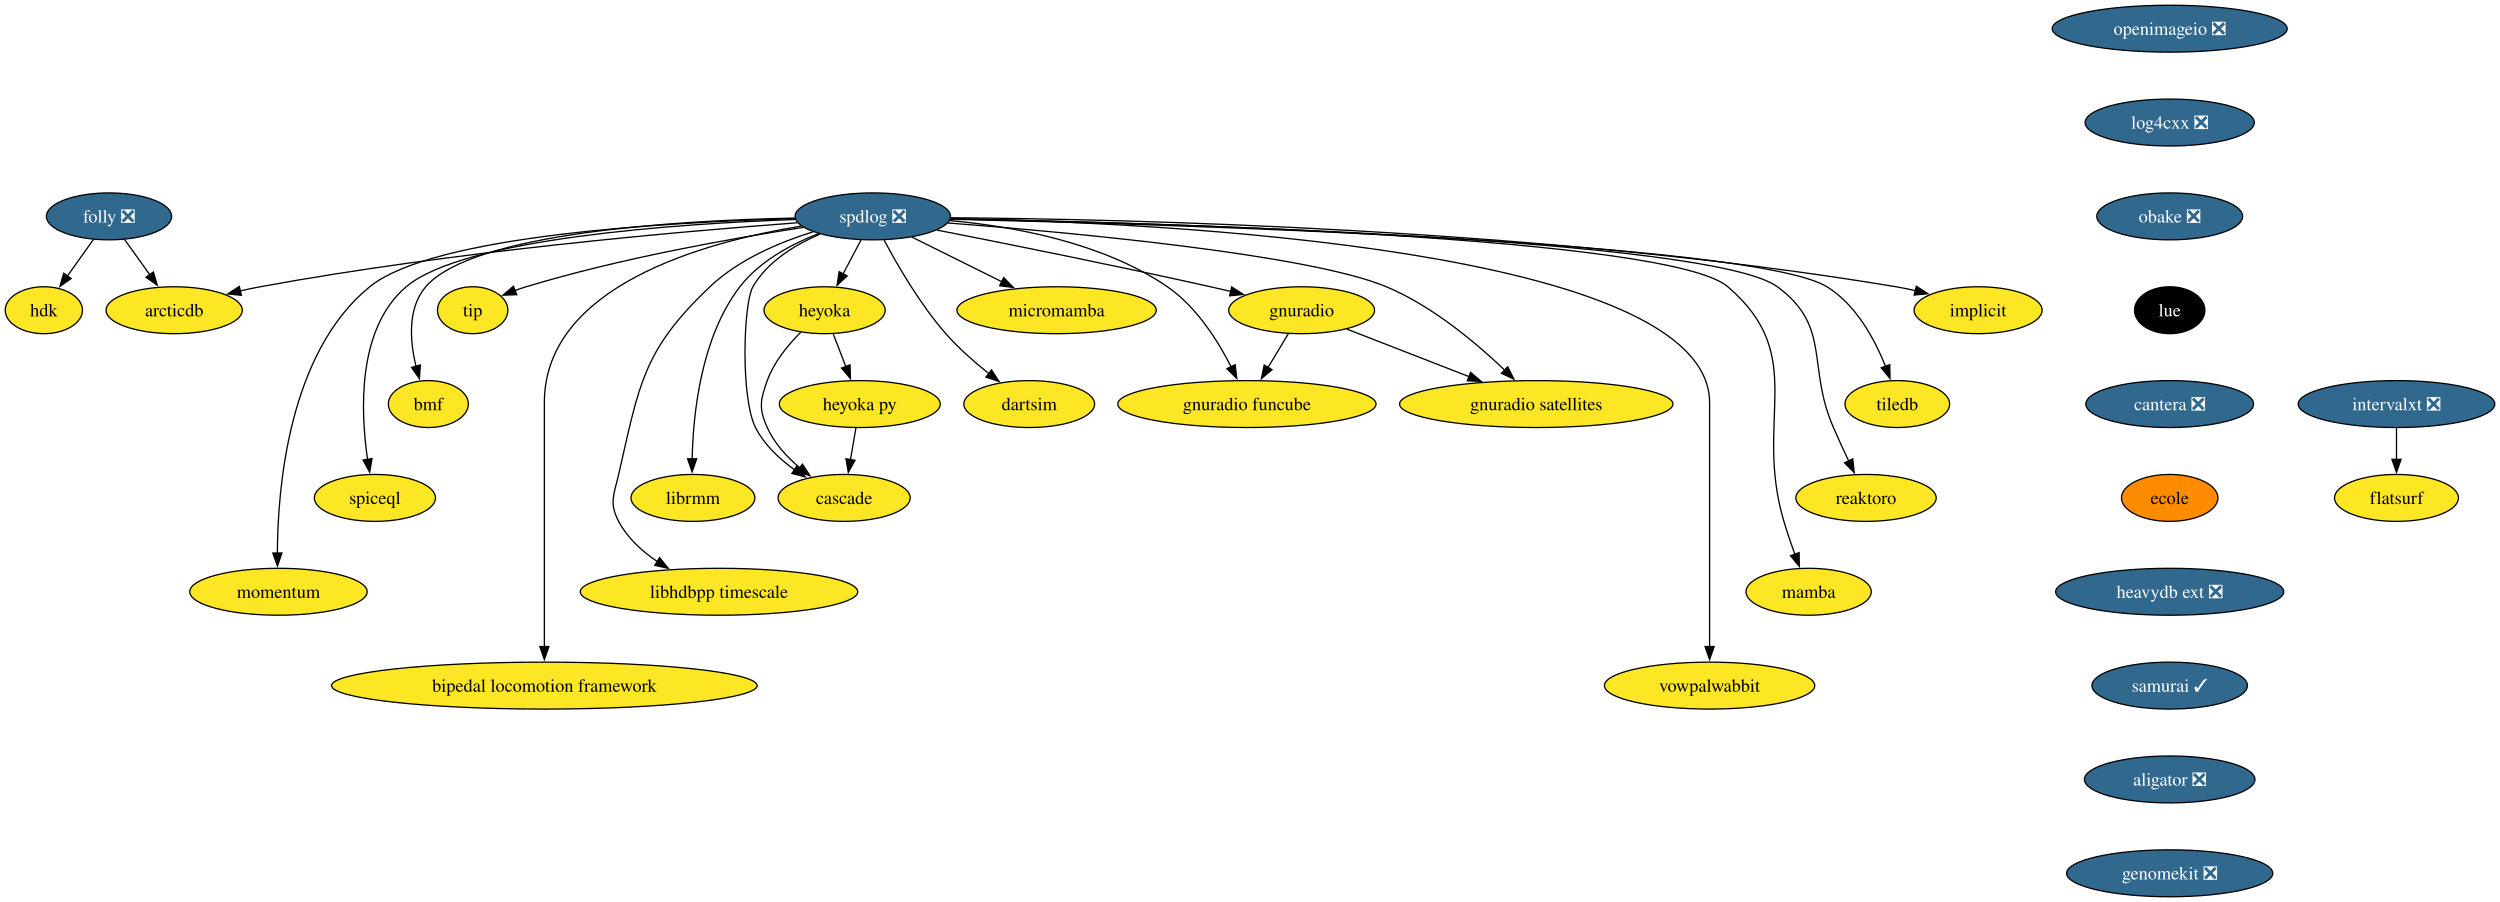
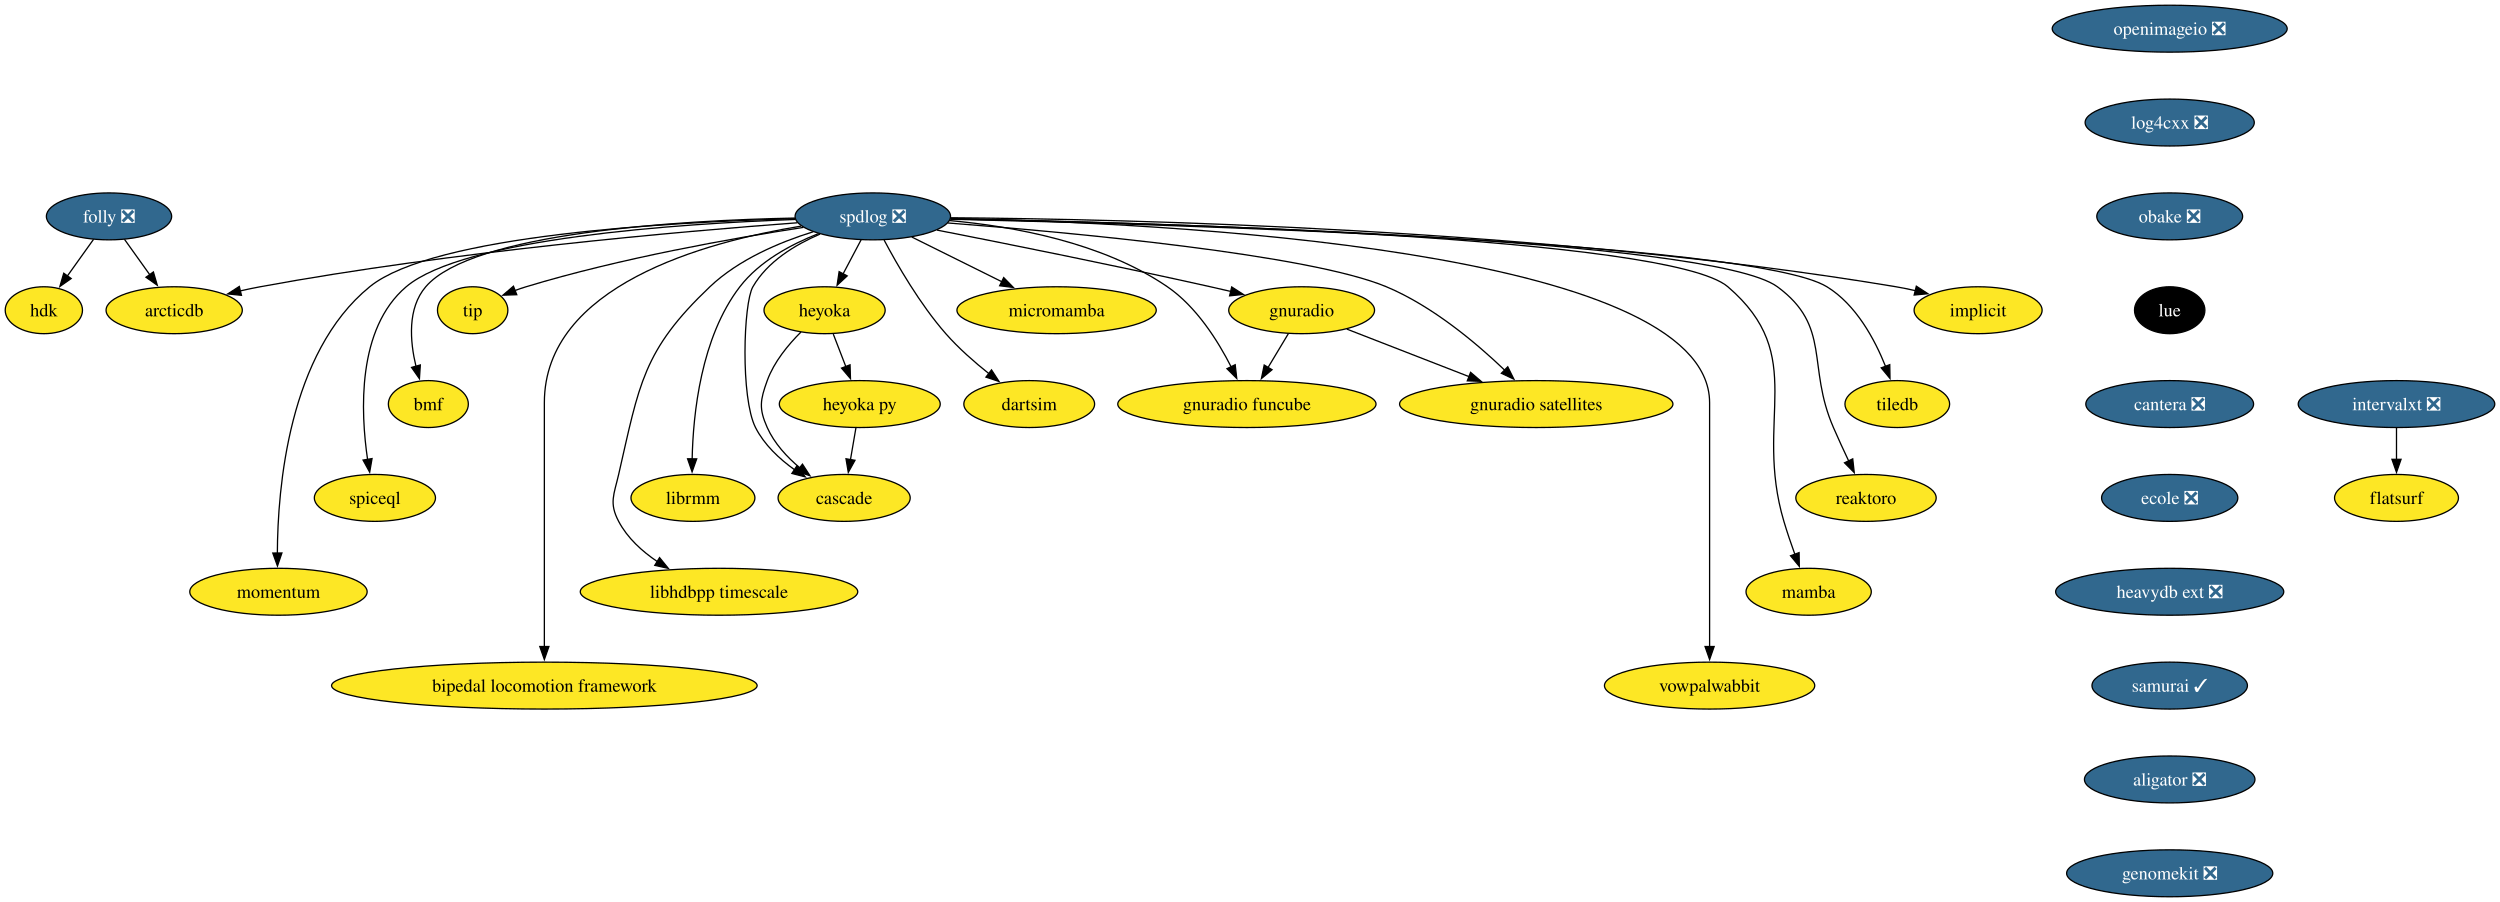
<svg xmlns="http://www.w3.org/2000/svg" xmlns:xlink="http://www.w3.org/1999/xlink" width="1918pt" height="692pt" viewBox="0.00 0.00 1918.05 692.00">
  <g id="graph0" class="graph" transform="scale(1 1) rotate(0) translate(4 688)">
    <polygon fill="white" stroke="none" points="-4,4 -4,-688 1914.05,-688 1914.05,4 -4,4" />
    <g id="node1" class="node">
      <g id="a_node1">
        <a xlink:href="https://github.com/conda-forge/implicit-feedstock" xlink:title="implicit">
          <ellipse fill="#fde725" stroke="black" cx="1513.64" cy="-450" rx="49.1" ry="18" />
          <text text-anchor="middle" x="1513.64" y="-445.32" font-family="Times,serif" font-size="14.00">implicit</text>
        </a>
      </g>
    </g>
    <g id="node2" class="node">
      <g id="a_node2">
        <a xlink:href="https://github.com/conda-forge/spdlog-feedstock/pull/64" xlink:title="spdlog ❎">
          <ellipse fill="#31688e" stroke="black" cx="665.64" cy="-522" rx="59.63" ry="18" />
          <text text-anchor="middle" x="665.64" y="-517.33" font-family="Times,serif" font-size="14.00" fill="white">spdlog ❎</text>
        </a>
      </g>
    </g>
    <g id="edge1" class="edge">
      <path fill="none" stroke="black" d="M725.18,-520.95C856.9,-519.97 1182.53,-512.78 1450.64,-468 1455.55,-467.18 1460.63,-466.14 1465.67,-464.98" />
      <polygon fill="black" stroke="black" points="1466.25,-468.44 1475.12,-462.65 1464.58,-461.65 1466.25,-468.44" />
    </g>
    <g id="node3" class="node">
      <g id="a_node3">
        <a xlink:href="https://github.com/conda-forge/tiledb-feedstock" xlink:title="tiledb">
          <ellipse fill="#fde725" stroke="black" cx="1451.64" cy="-378" rx="40.16" ry="18" />
          <text text-anchor="middle" x="1451.64" y="-373.32" font-family="Times,serif" font-size="14.00">tiledb</text>
        </a>
      </g>
    </g>
    <g id="edge2" class="edge">
      <path fill="none" stroke="black" d="M725.15,-519.8C889.43,-516.06 1340.88,-502.71 1397.64,-468 1420.01,-454.32 1434.37,-427.55 1442.62,-406.92" />
      <polygon fill="black" stroke="black" points="1445.86,-408.23 1446.05,-397.64 1439.3,-405.8 1445.86,-408.23" />
    </g>
    <g id="node4" class="node">
      <g id="a_node4">
        <a xlink:href="https://github.com/conda-forge/reaktoro-feedstock" xlink:title="reaktoro">
          <ellipse fill="#fde725" stroke="black" cx="1427.64" cy="-306" rx="53.84" ry="18" />
          <text text-anchor="middle" x="1427.64" y="-301.32" font-family="Times,serif" font-size="14.00">reaktoro</text>
        </a>
      </g>
    </g>
    <g id="edge3" class="edge">
      <path fill="none" stroke="black" d="M725.2,-520.02C884.04,-516.91 1309.11,-505.16 1359.64,-468 1401.26,-437.39 1382.05,-407.39 1402.64,-360 1406.3,-351.57 1410.5,-342.48 1414.39,-334.25" />
      <polygon fill="black" stroke="black" points="1417.45,-335.96 1418.61,-325.43 1411.14,-332.94 1417.45,-335.96" />
    </g>
    <g id="node5" class="node">
      <g id="a_node5">
        <a xlink:href="https://github.com/conda-forge/mamba-feedstock" xlink:title="mamba">
          <ellipse fill="#fde725" stroke="black" cx="1383.64" cy="-234" rx="48.05" ry="18" />
          <text text-anchor="middle" x="1383.64" y="-229.32" font-family="Times,serif" font-size="14.00">mamba</text>
        </a>
      </g>
    </g>
    <g id="edge4" class="edge">
      <path fill="none" stroke="black" d="M725.26,-520.12C878.44,-517.3 1276.9,-506.33 1321.64,-468 1384.1,-414.48 1341.17,-366.83 1364.64,-288 1367.1,-279.72 1370.13,-270.84 1373.04,-262.77" />
      <polygon fill="black" stroke="black" points="1376.3,-264.04 1376.47,-253.45 1369.73,-261.62 1376.3,-264.04" />
    </g>
    <g id="node6" class="node">
      <g id="a_node6">
        <a xlink:href="https://github.com/conda-forge/vowpalwabbit-feedstock" xlink:title="vowpalwabbit">
          <ellipse fill="#fde725" stroke="black" cx="1307.64" cy="-162" rx="80.67" ry="18" />
          <text text-anchor="middle" x="1307.64" y="-157.32" font-family="Times,serif" font-size="14.00">vowpalwabbit</text>
        </a>
      </g>
    </g>
    <g id="edge5" class="edge">
      <path fill="none" stroke="black" d="M725.46,-520.41C884.84,-517.21 1307.64,-497.58 1307.64,-379 1307.64,-379 1307.64,-379 1307.64,-305 1307.64,-265.74 1307.64,-220.38 1307.64,-191.69" />
      <polygon fill="black" stroke="black" points="1311.14,-192 1307.64,-182 1304.14,-192 1311.14,-192" />
    </g>
    <g id="node7" class="node">
      <g id="a_node7">
        <a xlink:href="https://github.com/conda-forge/gnuradio-feedstock" xlink:title="gnuradio">
          <ellipse fill="#fde725" stroke="black" cx="994.64" cy="-450" rx="55.94" ry="18" />
          <text text-anchor="middle" x="994.64" y="-445.32" font-family="Times,serif" font-size="14.00">gnuradio</text>
        </a>
      </g>
    </g>
    <g id="edge6" class="edge">
      <path fill="none" stroke="black" d="M714.92,-511.47C767.11,-501.25 851.85,-484.28 924.64,-468 929.78,-466.85 935.13,-465.62 940.48,-464.36" />
      <polygon fill="black" stroke="black" points="940.99,-467.84 949.91,-462.12 939.37,-461.03 940.99,-467.84" />
    </g>
    <g id="node8" class="node">
      <g id="a_node8">
        <a xlink:href="https://github.com/conda-forge/micromamba-feedstock" xlink:title="micromamba">
          <ellipse fill="#fde725" stroke="black" cx="806.64" cy="-450" rx="76.46" ry="18" />
          <text text-anchor="middle" x="806.64" y="-445.32" font-family="Times,serif" font-size="14.00">micromamba</text>
        </a>
      </g>
    </g>
    <g id="edge7" class="edge">
      <path fill="none" stroke="black" d="M695.54,-506.15C715.64,-496.18 742.41,-482.88 764.64,-471.85" />
      <polygon fill="black" stroke="black" points="766.06,-475.05 773.46,-467.47 762.95,-468.78 766.06,-475.05" />
    </g>
    <g id="node9" class="node">
      <g id="a_node9">
        <a xlink:href="https://github.com/conda-forge/gnuradio-satellites-feedstock" xlink:title="gnuradio satellites">
          <ellipse fill="#fde725" stroke="black" cx="1174.64" cy="-378" rx="104.87" ry="18" />
          <text text-anchor="middle" x="1174.64" y="-373.32" font-family="Times,serif" font-size="14.00">gnuradio satellites</text>
        </a>
      </g>
    </g>
    <g id="edge8" class="edge">
      <path fill="none" stroke="black" d="M723.1,-516.95C817.31,-509.7 1000.1,-492.9 1059.64,-468 1095,-453.21 1128.87,-424.65 1150.58,-403.86" />
      <polygon fill="black" stroke="black" points="1152.78,-406.6 1157.48,-397.11 1147.88,-401.61 1152.78,-406.6" />
    </g>
    <g id="node10" class="node">
      <g id="a_node10">
        <a xlink:href="https://github.com/conda-forge/dartsim-feedstock" xlink:title="dartsim">
          <ellipse fill="#fde725" stroke="black" cx="785.64" cy="-378" rx="50.16" ry="18" />
          <text text-anchor="middle" x="785.64" y="-373.32" font-family="Times,serif" font-size="14.00">dartsim</text>
        </a>
      </g>
    </g>
    <g id="edge9" class="edge">
      <path fill="none" stroke="black" d="M674.3,-503.84C684.25,-485.07 701.77,-454.64 721.64,-432 731.38,-420.9 743.56,-410.21 754.67,-401.37" />
      <polygon fill="black" stroke="black" points="756.71,-404.22 762.48,-395.33 752.43,-398.68 756.71,-404.22" />
    </g>
    <g id="node11" class="node">
      <g id="a_node11">
        <a xlink:href="https://github.com/conda-forge/heyoka-feedstock" xlink:title="heyoka">
          <ellipse fill="#fde725" stroke="black" cx="628.64" cy="-450" rx="46.47" ry="18" />
          <text text-anchor="middle" x="628.64" y="-445.32" font-family="Times,serif" font-size="14.00">heyoka</text>
        </a>
      </g>
    </g>
    <g id="edge10" class="edge">
      <path fill="none" stroke="black" d="M656.68,-504.05C652.5,-496.14 647.42,-486.54 642.74,-477.69" />
      <polygon fill="black" stroke="black" points="645.99,-476.33 638.22,-469.13 639.8,-479.6 645.99,-476.33" />
    </g>
    <g id="node12" class="node">
      <g id="a_node12">
        <a xlink:href="https://github.com/conda-forge/librmm-feedstock" xlink:title="librmm">
          <ellipse fill="#fde725" stroke="black" cx="527.64" cy="-306" rx="47.53" ry="18" />
          <text text-anchor="middle" x="527.64" y="-301.32" font-family="Times,serif" font-size="14.00">librmm</text>
        </a>
      </g>
    </g>
    <g id="edge11" class="edge">
      <path fill="none" stroke="black" d="M624.03,-508.8C602.93,-500.56 578.67,-487.53 563.64,-468 533.8,-429.21 527.75,-370.49 527.03,-335.71" />
      <polygon fill="black" stroke="black" points="530.53,-335.98 526.98,-326 523.53,-336.01 530.53,-335.98" />
    </g>
    <g id="node13" class="node">
      <g id="a_node13">
        <a xlink:href="https://github.com/conda-forge/libhdbpp-timescale-feedstock" xlink:title="libhdbpp timescale">
          <ellipse fill="#fde725" stroke="black" cx="547.64" cy="-234" rx="106.45" ry="18" />
          <text text-anchor="middle" x="547.64" y="-229.32" font-family="Times,serif" font-size="14.00">libhdbpp timescale</text>
        </a>
      </g>
    </g>
    <g id="edge12" class="edge">
      <path fill="none" stroke="black" d="M619.85,-510.18C594.01,-502.13 562.6,-488.86 540.64,-468 489.04,-418.99 486.6,-393.35 470.64,-324 467.05,-308.41 463.19,-302.16 470.64,-288 477.31,-275.31 488.55,-265.06 500.41,-257.08" />
      <polygon fill="black" stroke="black" points="502.03,-260.2 508.7,-251.97 498.35,-254.25 502.03,-260.2" />
    </g>
    <g id="node14" class="node">
      <g id="a_node14">
        <a xlink:href="https://github.com/conda-forge/bipedal-locomotion-framework-feedstock" xlink:title="bipedal locomotion framework">
          <ellipse fill="#fde725" stroke="black" cx="413.64" cy="-162" rx="163.27" ry="18" />
          <text text-anchor="middle" x="413.64" y="-157.32" font-family="Times,serif" font-size="14.00">bipedal locomotion framework</text>
        </a>
      </g>
    </g>
    <g id="edge13" class="edge">
      <path fill="none" stroke="black" d="M610.65,-514.53C536.5,-502.41 413.64,-468.76 413.64,-379 413.64,-379 413.64,-379 413.64,-305 413.64,-265.74 413.64,-220.38 413.64,-191.69" />
      <polygon fill="black" stroke="black" points="417.14,-192 413.64,-182 410.14,-192 417.14,-192" />
    </g>
    <g id="node15" class="node">
      <g id="a_node15">
        <a xlink:href="https://github.com/conda-forge/tip-feedstock" xlink:title="tip">
          <ellipse fill="#fde725" stroke="black" cx="358.64" cy="-450" rx="27" ry="18" />
          <text text-anchor="middle" x="358.64" y="-445.32" font-family="Times,serif" font-size="14.00">tip</text>
        </a>
      </g>
    </g>
    <g id="edge14" class="edge">
      <path fill="none" stroke="black" d="M612.39,-513.55C558.15,-505.22 471.95,-489.96 399.64,-468 396.86,-467.16 394.02,-466.2 391.19,-465.17" />
      <polygon fill="black" stroke="black" points="392.47,-461.91 381.89,-461.54 389.93,-468.43 392.47,-461.91" />
    </g>
    <g id="node16" class="node">
      <g id="a_node16">
        <a xlink:href="https://github.com/conda-forge/cascade-feedstock" xlink:title="cascade">
          <ellipse fill="#fde725" stroke="black" cx="643.64" cy="-306" rx="50.68" ry="18" />
          <text text-anchor="middle" x="643.64" y="-301.32" font-family="Times,serif" font-size="14.00">cascade</text>
        </a>
      </g>
    </g>
    <g id="edge15" class="edge">
      <path fill="none" stroke="black" d="M625.18,-508.44C605.96,-500.21 584.8,-487.31 573.64,-468 566.32,-455.35 564.12,-382.78 575.64,-360 582.3,-346.83 593.92,-335.94 605.7,-327.53" />
      <polygon fill="black" stroke="black" points="607.41,-330.59 613.81,-322.15 603.54,-324.75 607.41,-330.59" />
    </g>
    <g id="node17" class="node">
      <g id="a_node17">
        <a xlink:href="https://github.com/conda-forge/arcticdb-feedstock" xlink:title="arcticdb">
          <ellipse fill="#fde725" stroke="black" cx="129.64" cy="-450" rx="52.26" ry="18" />
          <text text-anchor="middle" x="129.64" y="-445.32" font-family="Times,serif" font-size="14.00">arcticdb</text>
        </a>
      </g>
    </g>
    <g id="edge16" class="edge">
      <path fill="none" stroke="black" d="M607.74,-517.09C518.64,-510.48 342.81,-495.12 195.64,-468 190.66,-467.08 185.5,-466 180.36,-464.83" />
      <polygon fill="black" stroke="black" points="181.24,-461.44 170.7,-462.51 179.6,-468.24 181.24,-461.44" />
    </g>
    <g id="node18" class="node">
      <g id="a_node18">
        <a xlink:href="https://github.com/conda-forge/gnuradio-funcube-feedstock" xlink:title="gnuradio funcube">
          <ellipse fill="#fde725" stroke="black" cx="952.64" cy="-378" rx="99.08" ry="18" />
          <text text-anchor="middle" x="952.64" y="-373.32" font-family="Times,serif" font-size="14.00">gnuradio funcube</text>
        </a>
      </g>
    </g>
    <g id="edge17" class="edge">
      <path fill="none" stroke="black" d="M724.62,-518.78C773.19,-514.39 841.92,-502.03 891.64,-468 913.91,-452.76 930.44,-426.47 940.63,-406.41" />
      <polygon fill="black" stroke="black" points="943.66,-408.19 944.85,-397.66 937.35,-405.15 943.66,-408.19" />
    </g>
    <g id="node19" class="node">
      <g id="a_node19">
        <a xlink:href="https://github.com/conda-forge/bmf-feedstock" xlink:title="bmf">
          <ellipse fill="#fde725" stroke="black" cx="324.64" cy="-378" rx="30.69" ry="18" />
          <text text-anchor="middle" x="324.64" y="-373.32" font-family="Times,serif" font-size="14.00">bmf</text>
        </a>
      </g>
    </g>
    <g id="edge18" class="edge">
      <path fill="none" stroke="black" d="M605.9,-520.72C517.5,-518.9 358.42,-509.74 322.64,-468 308.49,-451.5 310.49,-426.28 315.16,-406.89" />
      <polygon fill="black" stroke="black" points="318.48,-408.01 317.8,-397.44 311.74,-406.13 318.48,-408.01" />
    </g>
    <g id="node20" class="node">
      <g id="a_node20">
        <a xlink:href="https://github.com/conda-forge/spiceql-feedstock" xlink:title="spiceql">
          <ellipse fill="#fde725" stroke="black" cx="283.64" cy="-306" rx="46.47" ry="18" />
          <text text-anchor="middle" x="283.64" y="-301.32" font-family="Times,serif" font-size="14.00">spiceql</text>
        </a>
      </g>
    </g>
    <g id="edge19" class="edge">
      <path fill="none" stroke="black" d="M606.33,-519.64C516.46,-516.37 351.57,-505.33 307.64,-468 269.84,-435.89 272.59,-372.13 278.05,-335.22" />
      <polygon fill="black" stroke="black" points="281.44,-336.18 279.63,-325.74 274.54,-335.03 281.44,-336.18" />
    </g>
    <g id="node21" class="node">
      <g id="a_node21">
        <a xlink:href="https://github.com/conda-forge/momentum-feedstock" xlink:title="momentum">
          <ellipse fill="#fde725" stroke="black" cx="209.64" cy="-234" rx="68.04" ry="18" />
          <text text-anchor="middle" x="209.64" y="-229.32" font-family="Times,serif" font-size="14.00">momentum</text>
        </a>
      </g>
    </g>
    <g id="edge20" class="edge">
      <path fill="none" stroke="black" d="M606.17,-520.2C510.57,-517.73 328.48,-507.78 279.64,-468 217.46,-417.37 209.01,-313.69 208.79,-263.49" />
      <polygon fill="black" stroke="black" points="212.29,-263.77 208.87,-253.74 205.29,-263.71 212.29,-263.77" />
    </g>
    <g id="edge21" class="edge">
      <path fill="none" stroke="black" d="M1029.34,-435.5C1055.91,-425.17 1092.98,-410.76 1123.02,-399.07" />
      <polygon fill="black" stroke="black" points="1124.27,-402.34 1132.33,-395.45 1121.74,-395.82 1124.27,-402.34" />
    </g>
    <g id="edge22" class="edge">
      <path fill="none" stroke="black" d="M984.47,-432.05C979.79,-424.26 974.13,-414.82 968.88,-406.08" />
      <polygon fill="black" stroke="black" points="971.93,-404.35 963.78,-397.57 965.93,-407.95 971.93,-404.35" />
    </g>
    <g id="edge23" class="edge">
      <path fill="none" stroke="black" d="M610.54,-433.3C600.84,-423.65 589.84,-410.4 584.64,-396 579.2,-380.95 578.12,-374.61 584.64,-360 590.06,-347.84 599.8,-337.31 609.83,-328.91" />
      <polygon fill="black" stroke="black" points="611.66,-331.91 617.41,-323.01 607.37,-326.38 611.66,-331.91" />
    </g>
    <g id="node22" class="node">
      <g id="a_node22">
        <a xlink:href="https://github.com/conda-forge/heyoka.py-feedstock" xlink:title="heyoka py">
          <ellipse fill="#fde725" stroke="black" cx="655.64" cy="-378" rx="61.73" ry="18" />
          <text text-anchor="middle" x="655.64" y="-373.32" font-family="Times,serif" font-size="14.00">heyoka py</text>
        </a>
      </g>
    </g>
    <g id="edge24" class="edge">
      <path fill="none" stroke="black" d="M635.31,-431.7C638.22,-424.15 641.71,-415.12 644.96,-406.68" />
      <polygon fill="black" stroke="black" points="648.16,-408.11 648.5,-397.52 641.63,-405.59 648.16,-408.11" />
    </g>
    <g id="edge30" class="edge">
      <path fill="none" stroke="black" d="M652.67,-359.7C651.41,-352.32 649.9,-343.52 648.48,-335.25" />
      <polygon fill="black" stroke="black" points="651.96,-334.86 646.83,-325.6 645.07,-336.04 651.96,-334.86" />
    </g>
    <g id="node23" class="node">
      <g id="a_node23">
        <a xlink:href="https://github.com/conda-forge/openimageio-feedstock/pull/107" xlink:title="openimageio ❎">
          <ellipse fill="#31688e" stroke="black" cx="1660.64" cy="-666" rx="90.14" ry="18" />
          <text text-anchor="middle" x="1660.64" y="-661.33" font-family="Times,serif" font-size="14.00" fill="white">openimageio ❎</text>
        </a>
      </g>
    </g>
    <g id="node24" class="node">
      <g id="a_node24">
        <a xlink:href="https://github.com/conda-forge/log4cxx-feedstock/pull/25" xlink:title="log4cxx ❎">
          <ellipse fill="#31688e" stroke="black" cx="1660.64" cy="-594" rx="64.89" ry="18" />
          <text text-anchor="middle" x="1660.64" y="-589.33" font-family="Times,serif" font-size="14.00" fill="white">log4cxx ❎</text>
        </a>
      </g>
    </g>
    <g id="node25" class="node">
      <g id="a_node25">
        <a xlink:href="https://github.com/conda-forge/obake-feedstock/pull/47" xlink:title="obake ❎">
          <ellipse fill="#31688e" stroke="black" cx="1660.64" cy="-522" rx="55.94" ry="18" />
          <text text-anchor="middle" x="1660.64" y="-517.33" font-family="Times,serif" font-size="14.00" fill="white">obake ❎</text>
        </a>
      </g>
    </g>
    <g id="node26" class="node">
      <g id="a_node26">
        <a xlink:href="https://github.com/conda-forge/lue-feedstock" xlink:title="lue">
          <ellipse fill="#000000" stroke="black" cx="1660.64" cy="-450" rx="27" ry="18" />
          <text text-anchor="middle" x="1660.64" y="-445.32" font-family="Times,serif" font-size="14.00" fill="white">lue</text>
        </a>
      </g>
    </g>
    <g id="node27" class="node">
      <g id="a_node27">
        <a xlink:href="https://github.com/conda-forge/cantera-feedstock/pull/40" xlink:title="cantera ❎">
          <ellipse fill="#31688e" stroke="black" cx="1660.64" cy="-378" rx="64.36" ry="18" />
          <text text-anchor="middle" x="1660.64" y="-373.32" font-family="Times,serif" font-size="14.00" fill="white">cantera ❎</text>
        </a>
      </g>
    </g>
    <g id="node28" class="node">
      <g id="a_node28">
-         <a xlink:href="https://github.com/conda-forge/ecole-feedstock" xlink:title="ecole">
-           <ellipse fill="#ff8c00" stroke="black" cx="1660.64" cy="-306" rx="37" ry="18" />
-           <text text-anchor="middle" x="1660.64" y="-301.32" font-family="Times,serif" font-size="14.00">ecole</text>
+         <a xlink:href="https://github.com/conda-forge/ecole-feedstock/pull/42" xlink:title="ecole ❎">
+           <ellipse fill="#31688e" stroke="black" cx="1660.64" cy="-306" rx="52.26" ry="18" />
+           <text text-anchor="middle" x="1660.64" y="-301.32" font-family="Times,serif" font-size="14.00" fill="white">ecole ❎</text>
        </a>
      </g>
    </g>
    <g id="node29" class="node">
      <g id="a_node29">
        <a xlink:href="https://github.com/conda-forge/heavydb-ext-feedstock/pull/75" xlink:title="heavydb ext ❎">
          <ellipse fill="#31688e" stroke="black" cx="1660.64" cy="-234" rx="87.51" ry="18" />
          <text text-anchor="middle" x="1660.64" y="-229.32" font-family="Times,serif" font-size="14.00" fill="white">heavydb ext ❎</text>
        </a>
      </g>
    </g>
    <g id="node34" class="node">
      <g id="a_node34">
        <a xlink:href="https://github.com/conda-forge/samurai-feedstock/pull/22" xlink:title="samurai ✓">
          <ellipse fill="#31688e" stroke="black" cx="1660.64" cy="-162" rx="59.63" ry="18" />
          <text text-anchor="middle" x="1660.64" y="-157.32" font-family="Times,serif" font-size="14.00" fill="white">samurai ✓</text>
        </a>
      </g>
    </g>
    <g id="node30" class="node">
      <g id="a_node30">
        <a xlink:href="https://github.com/conda-forge/folly-feedstock/pull/208" xlink:title="folly ❎">
          <ellipse fill="#31688e" stroke="black" cx="79.64" cy="-522" rx="48.05" ry="18" />
          <text text-anchor="middle" x="79.64" y="-517.33" font-family="Times,serif" font-size="14.00" fill="white">folly ❎</text>
        </a>
      </g>
    </g>
    <g id="edge32" class="edge">
      <path fill="none" stroke="black" d="M91.49,-504.41C97.32,-496.25 104.48,-486.22 111.02,-477.07" />
      <polygon fill="black" stroke="black" points="113.68,-479.36 116.65,-469.19 107.99,-475.29 113.68,-479.36" />
    </g>
    <g id="node31" class="node">
      <g id="a_node31">
        <a xlink:href="https://github.com/conda-forge/hdk-feedstock" xlink:title="hdk">
          <ellipse fill="#fde725" stroke="black" cx="29.64" cy="-450" rx="29.64" ry="18" />
          <text text-anchor="middle" x="29.64" y="-445.32" font-family="Times,serif" font-size="14.00">hdk</text>
        </a>
      </g>
    </g>
    <g id="edge33" class="edge">
      <path fill="none" stroke="black" d="M67.79,-504.41C61.79,-496.01 54.37,-485.63 47.68,-476.26" />
      <polygon fill="black" stroke="black" points="50.6,-474.32 41.94,-468.22 44.9,-478.39 50.6,-474.32" />
    </g>
    <g id="node32" class="node">
      <g id="a_node32">
        <a xlink:href="https://github.com/conda-forge/intervalxt-feedstock/pull/21" xlink:title="intervalxt ❎">
          <ellipse fill="#31688e" stroke="black" cx="1834.64" cy="-378" rx="75.41" ry="18" />
          <text text-anchor="middle" x="1834.64" y="-373.32" font-family="Times,serif" font-size="14.00" fill="white">intervalxt ❎</text>
        </a>
      </g>
    </g>
    <g id="node33" class="node">
      <g id="a_node33">
        <a xlink:href="https://github.com/conda-forge/flatsurf-feedstock" xlink:title="flatsurf">
          <ellipse fill="#fde725" stroke="black" cx="1834.64" cy="-306" rx="47.53" ry="18" />
          <text text-anchor="middle" x="1834.64" y="-301.32" font-family="Times,serif" font-size="14.00">flatsurf</text>
        </a>
      </g>
    </g>
    <g id="edge34" class="edge">
      <path fill="none" stroke="black" d="M1834.64,-359.7C1834.64,-352.41 1834.64,-343.73 1834.64,-335.54" />
      <polygon fill="black" stroke="black" points="1838.14,-335.62 1834.64,-325.62 1831.14,-335.62 1838.14,-335.62" />
    </g>
    <g id="node35" class="node">
      <g id="a_node35">
        <a xlink:href="https://github.com/conda-forge/aligator-feedstock/pull/23" xlink:title="aligator ❎">
          <ellipse fill="#31688e" stroke="black" cx="1660.64" cy="-90" rx="65.41" ry="18" />
          <text text-anchor="middle" x="1660.64" y="-85.33" font-family="Times,serif" font-size="14.00" fill="white">aligator ❎</text>
        </a>
      </g>
    </g>
    <g id="node36" class="node">
      <g id="a_node36">
        <a xlink:href="https://github.com/conda-forge/genomekit-feedstock/pull/16" xlink:title="genomekit ❎">
          <ellipse fill="#31688e" stroke="black" cx="1660.64" cy="-18" rx="79.09" ry="18" />
          <text text-anchor="middle" x="1660.64" y="-13.32" font-family="Times,serif" font-size="14.00" fill="white">genomekit ❎</text>
        </a>
      </g>
    </g>
  </g>
</svg>
